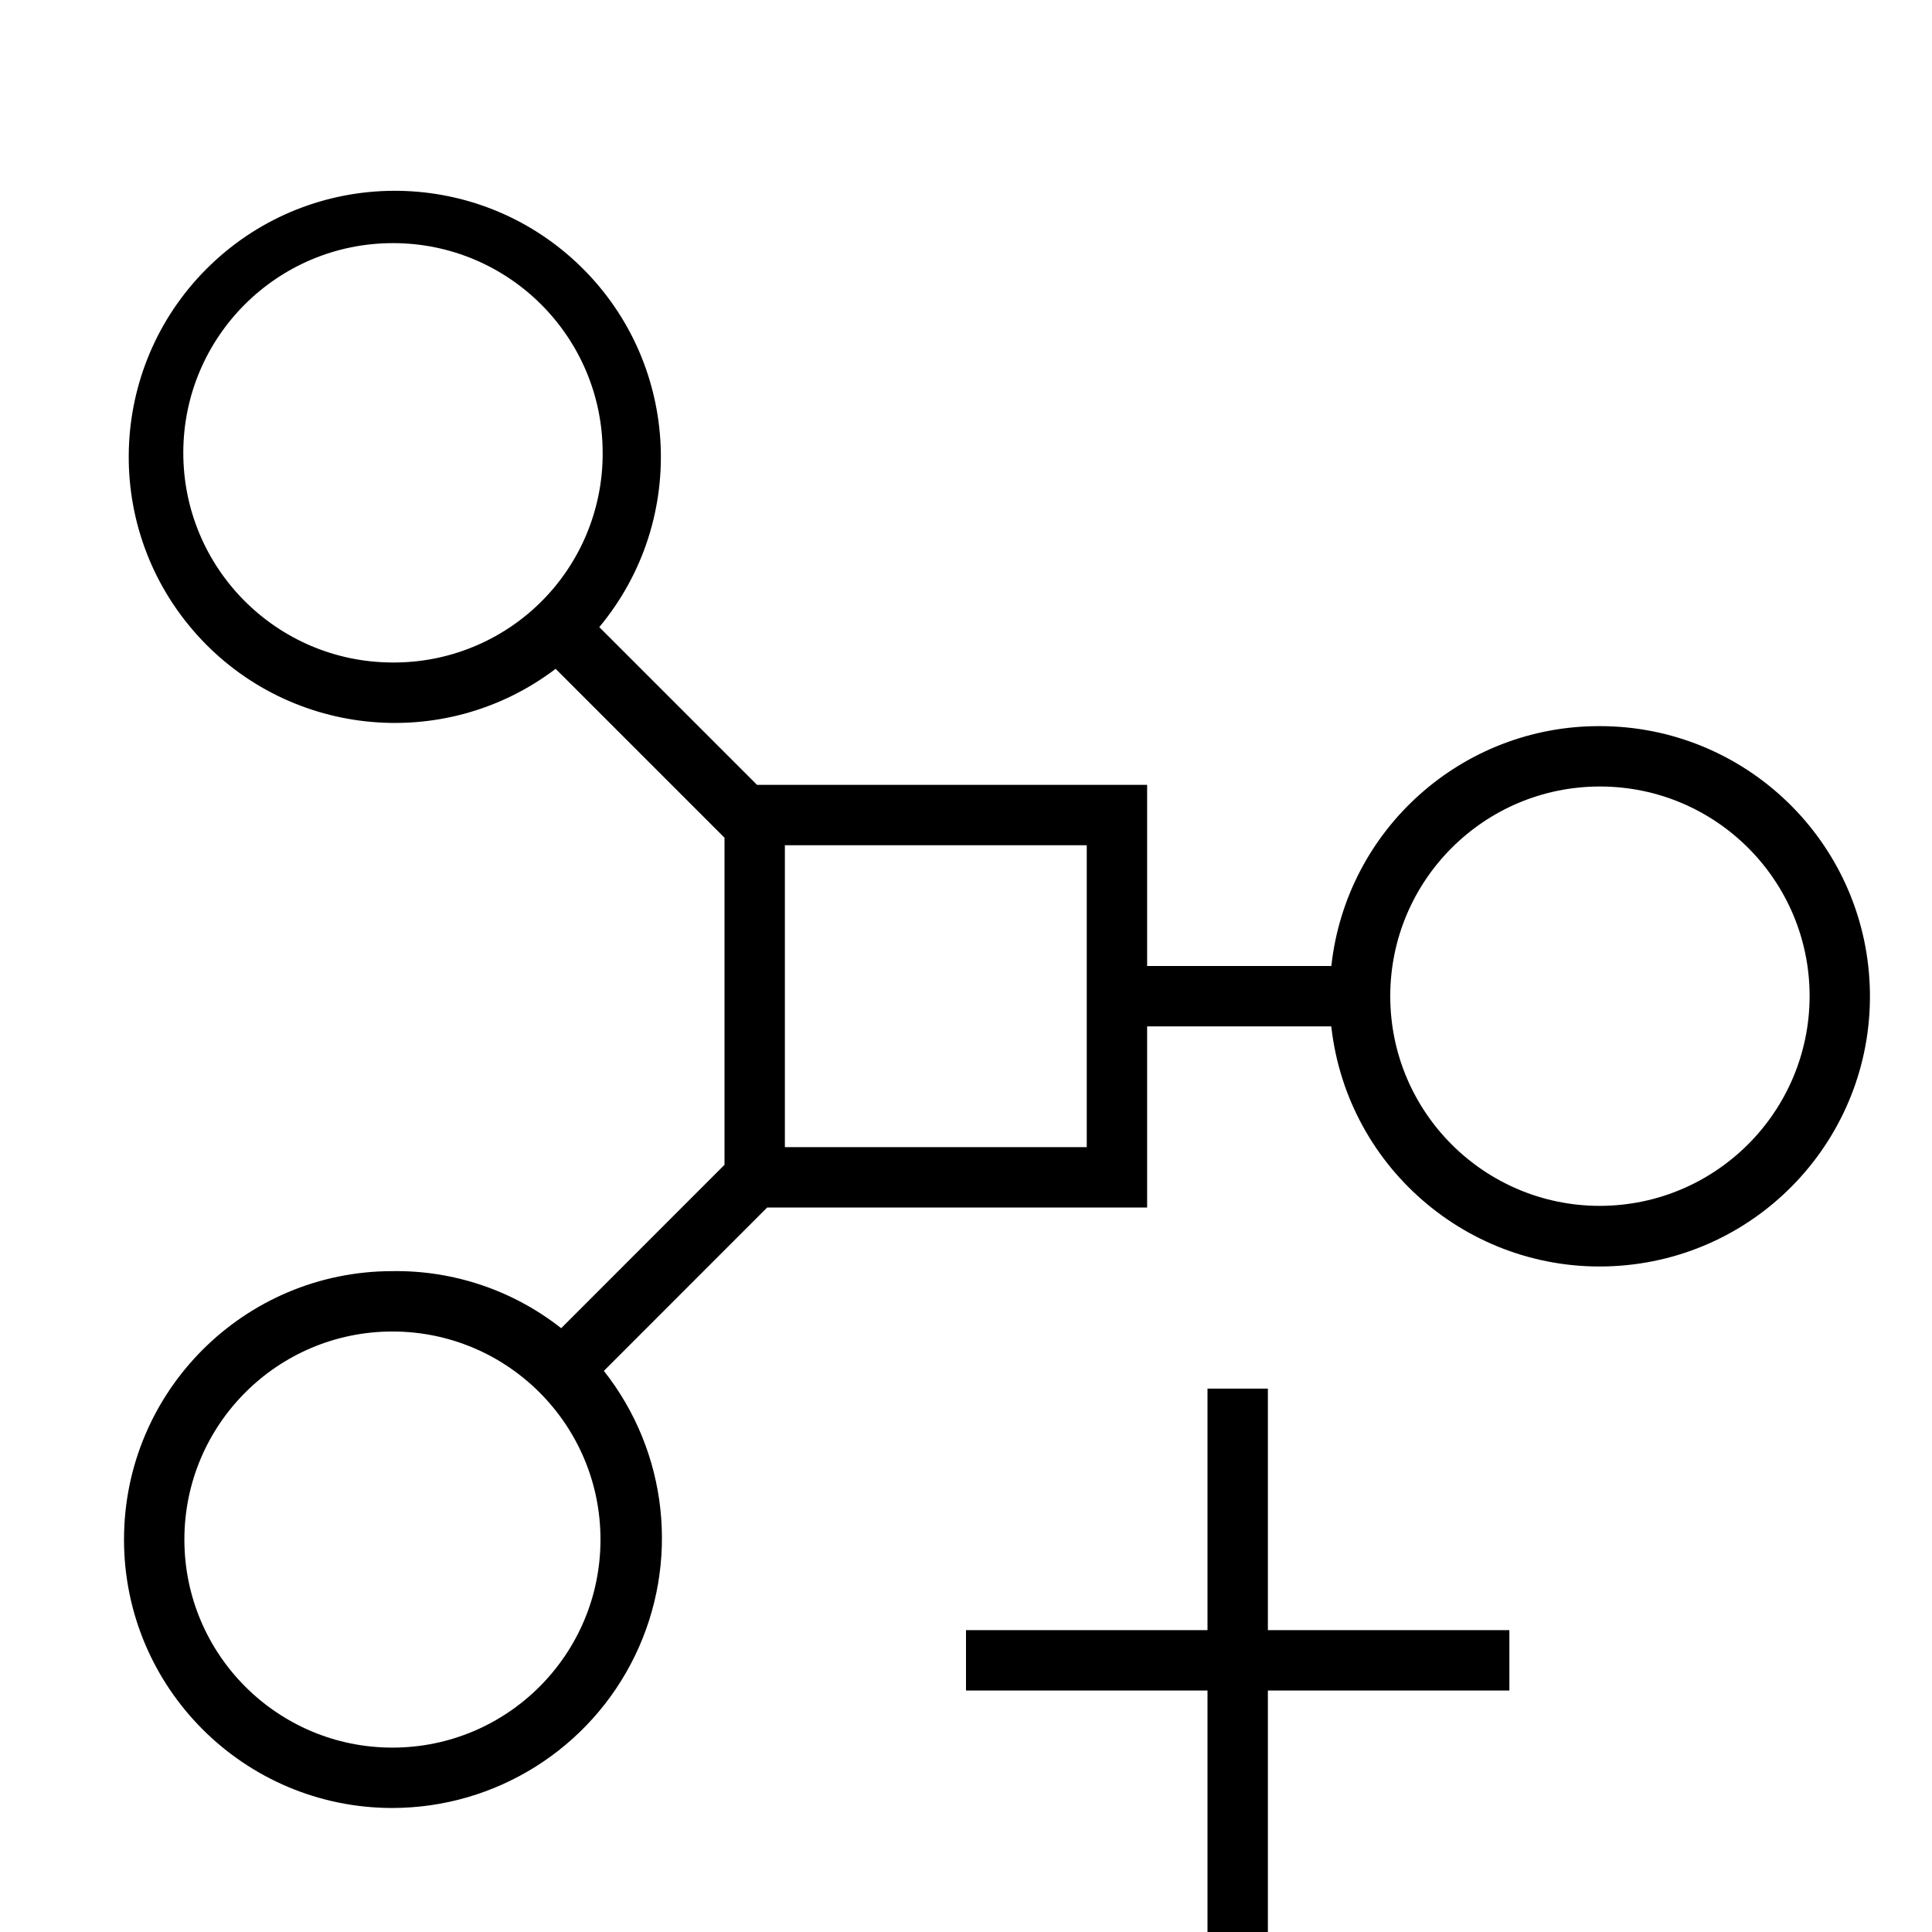
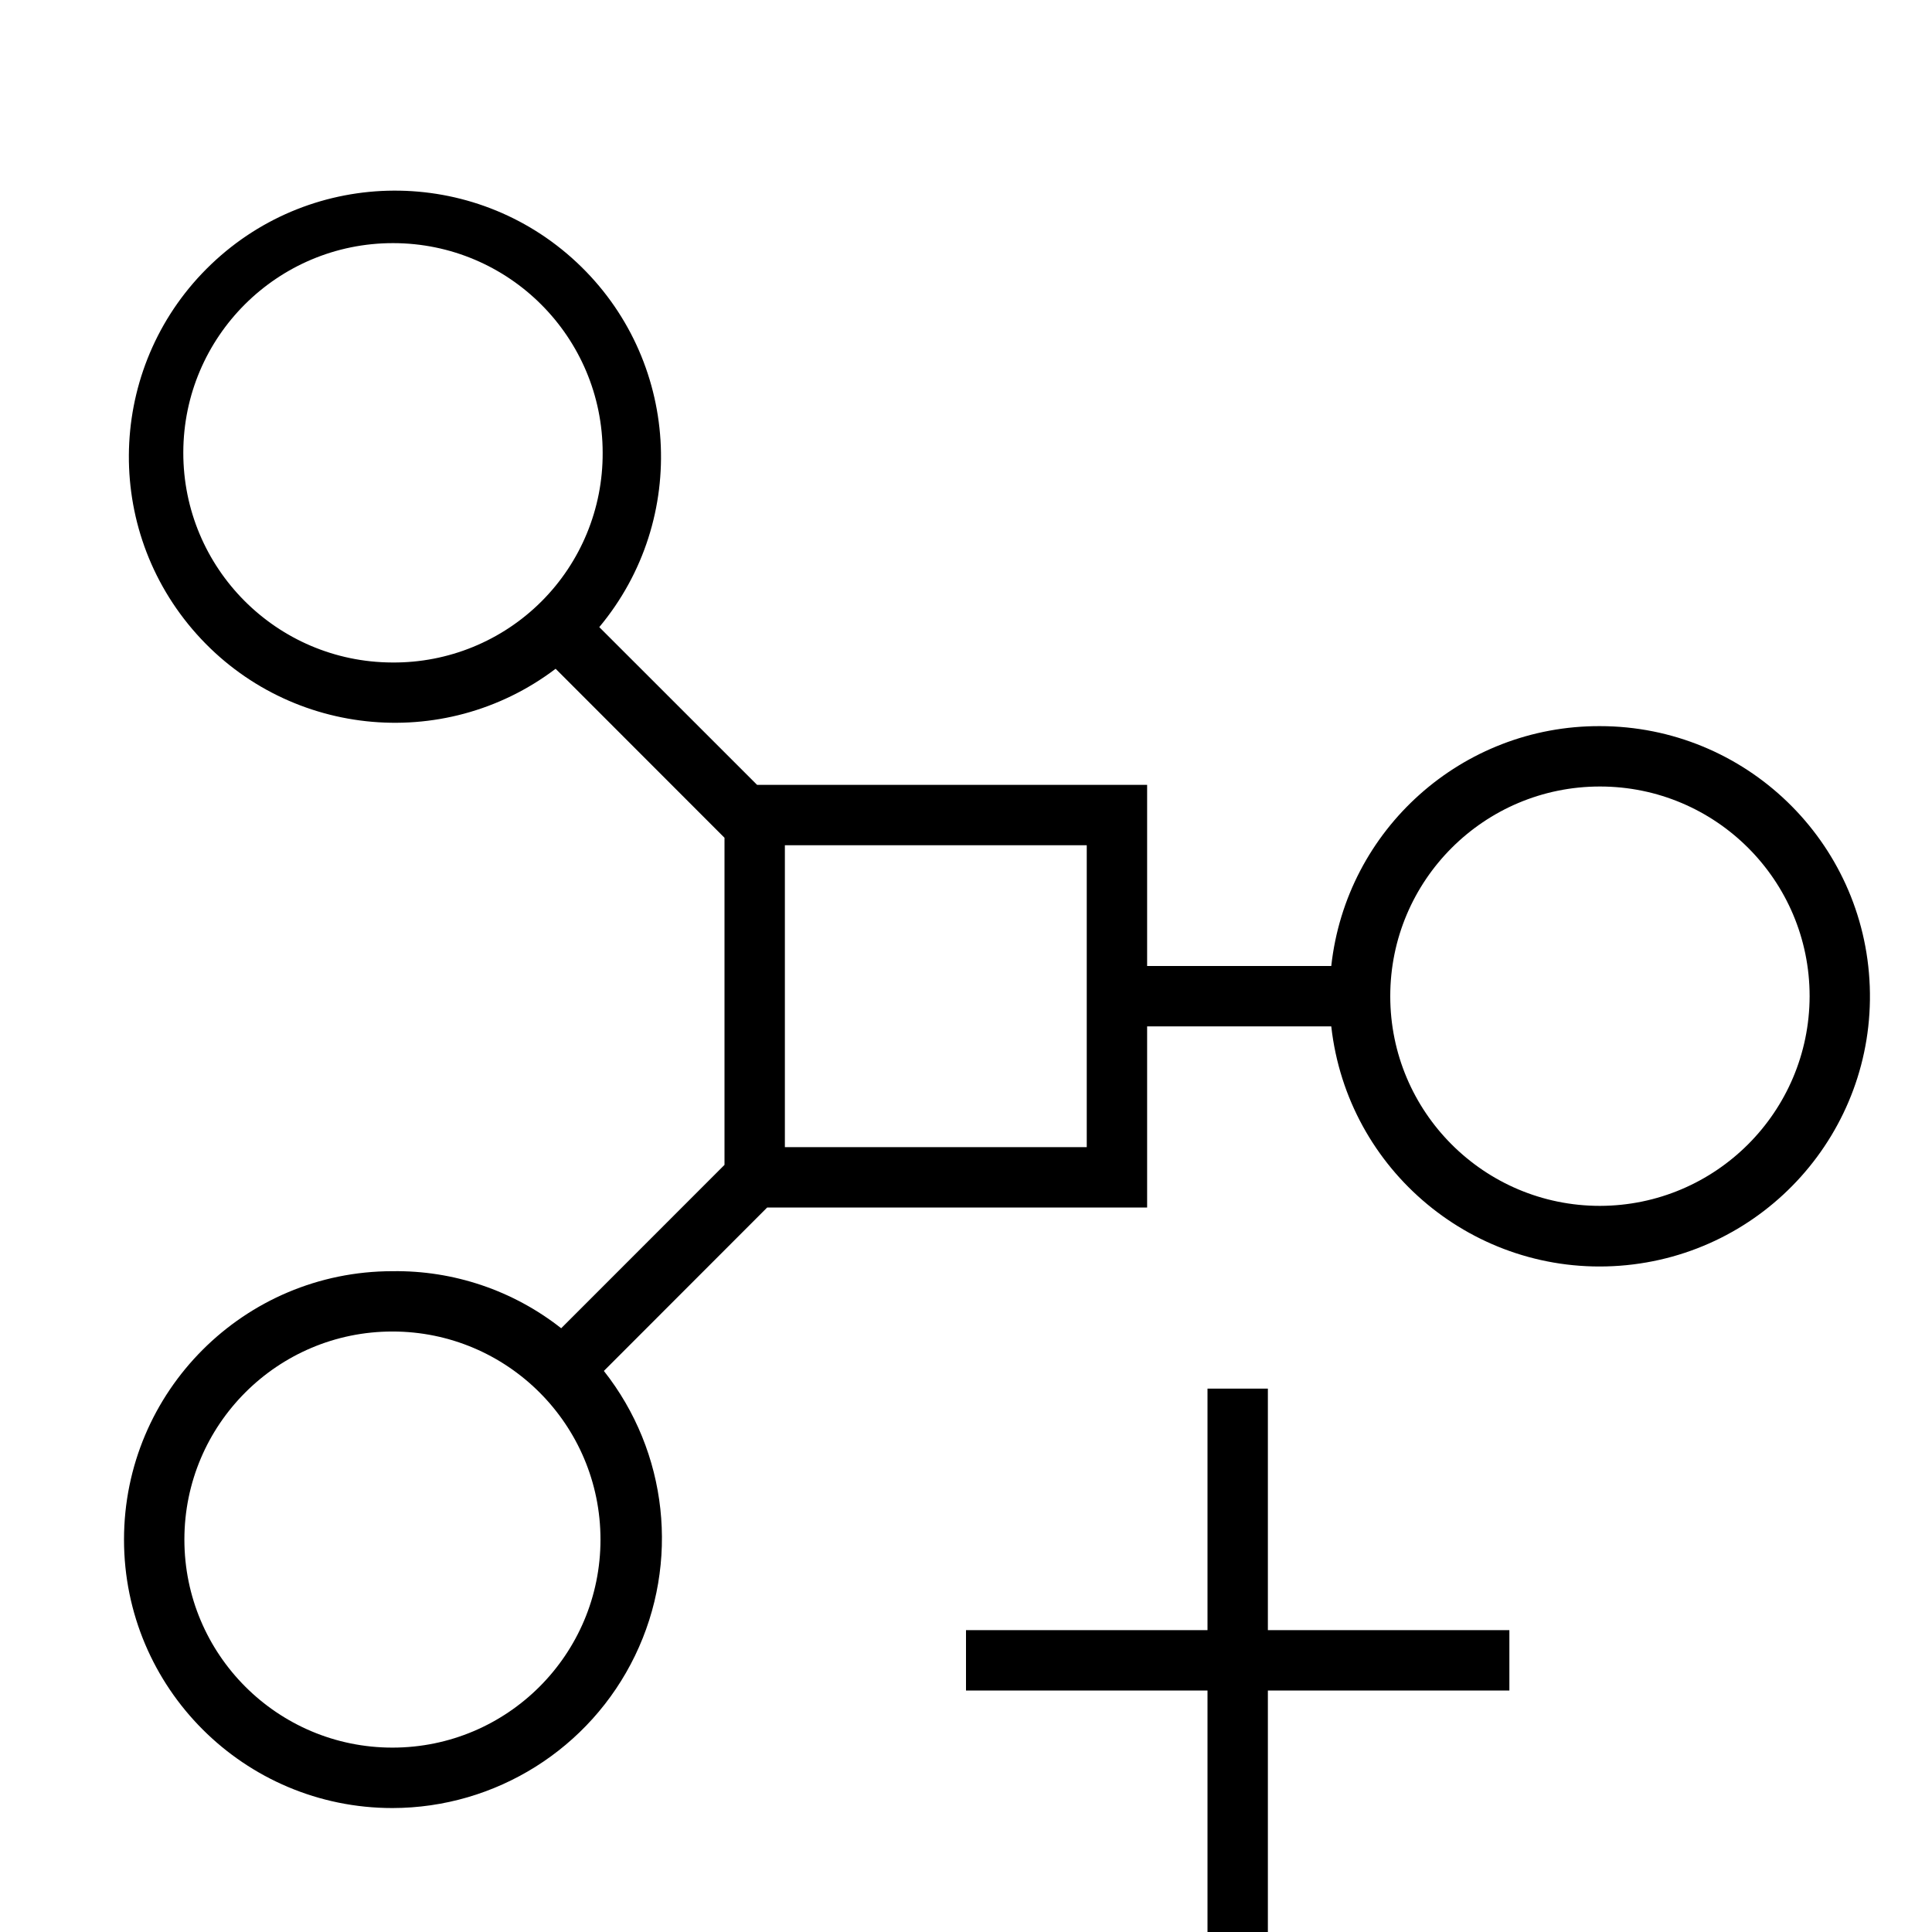
- <svg xmlns="http://www.w3.org/2000/svg" id="icons" viewBox="0 0 32 32">
-   <defs>
-     <style>.cls-1{fill:none;}</style>
-   </defs>
-   <rect class="cls-1" width="32" height="32" />
-   <path d="M25,27v1H21v4H20V28H16V27H20V23h1v4Zm1.5-14.973a4.461,4.461,0,0,0-4.449,3.973H19V13H12.539l-2.613-2.613a4.407,4.407,0,1,0-.723.691L12,13.875v5.418L9.295,21.999a4.413,4.413,0,0,0-2.795-.945,4.446,4.446,0,0,0,0,8.892,4.47,4.47,0,0,0,3.502-7.24L12.707,20H19V17h3.05a4.475,4.475,0,1,0,4.449-4.973ZM6.5,10.973A3.473,3.473,0,1,1,9.982,7.5,3.457,3.457,0,0,1,6.5,10.973Zm0,17.973a3.446,3.446,0,0,1,0-6.892,3.446,3.446,0,1,1,0,6.892ZM18,19H13V14h5v5Zm8.5.973a3.473,3.473,0,1,1,3.473-3.473A3.48,3.48,0,0,1,26.5,19.973Z" />
+ <svg xmlns="http://www.w3.org/2000/svg" viewBox="0 0 32 32">
+   <path fill="none" d="M0 0h32v32H0z" />
+   <path d="M25 27v1h-4v4h-1v-4h-4v-1h4v-4h1v4zm1.5-14.973A4.461 4.461 0 0 0 22.05 16H19v-3h-6.46l-2.614-2.613a4.407 4.407 0 1 0-.723.69L12 13.876v5.418L9.295 22a4.413 4.413 0 0 0-2.795-.945 4.446 4.446 0 0 0 0 8.892 4.47 4.47 0 0 0 3.502-7.24L12.707 20H19v-3h3.05a4.475 4.475 0 1 0 4.45-4.973zm-20-1.054A3.473 3.473 0 1 1 9.982 7.5 3.457 3.457 0 0 1 6.5 10.973zm0 17.973a3.446 3.446 0 0 1 0-6.892 3.446 3.446 0 1 1 0 6.892zM18 19h-5v-5h5v5zm8.5.973a3.473 3.473 0 1 1 3.473-3.473 3.48 3.48 0 0 1-3.473 3.473z" />
</svg>
